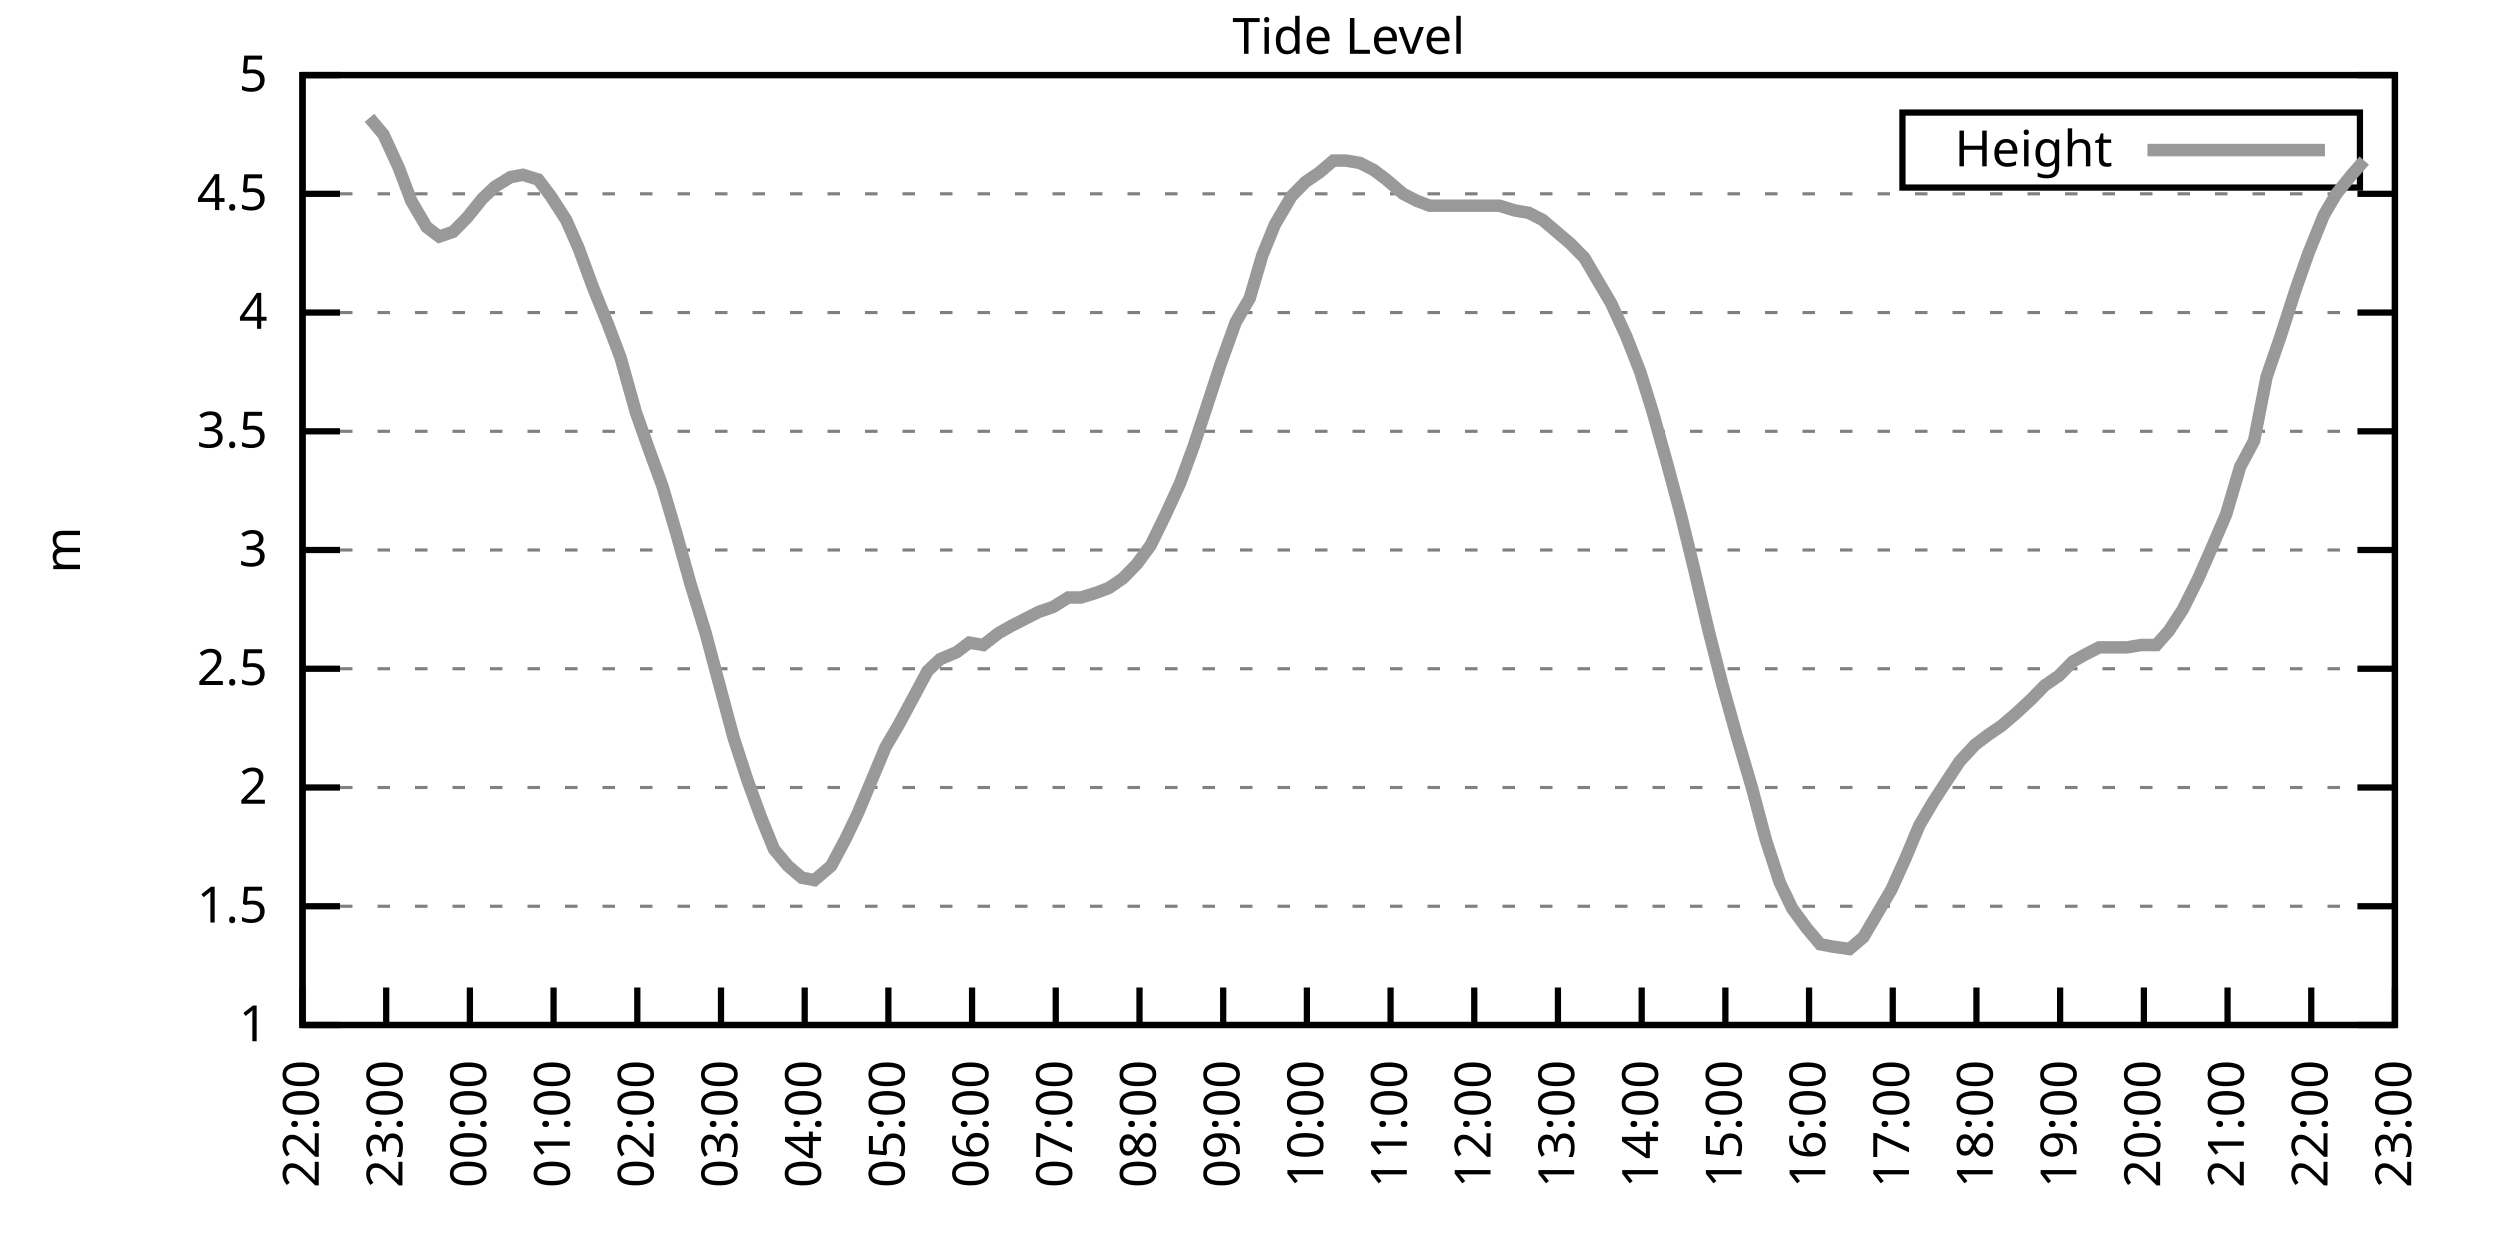
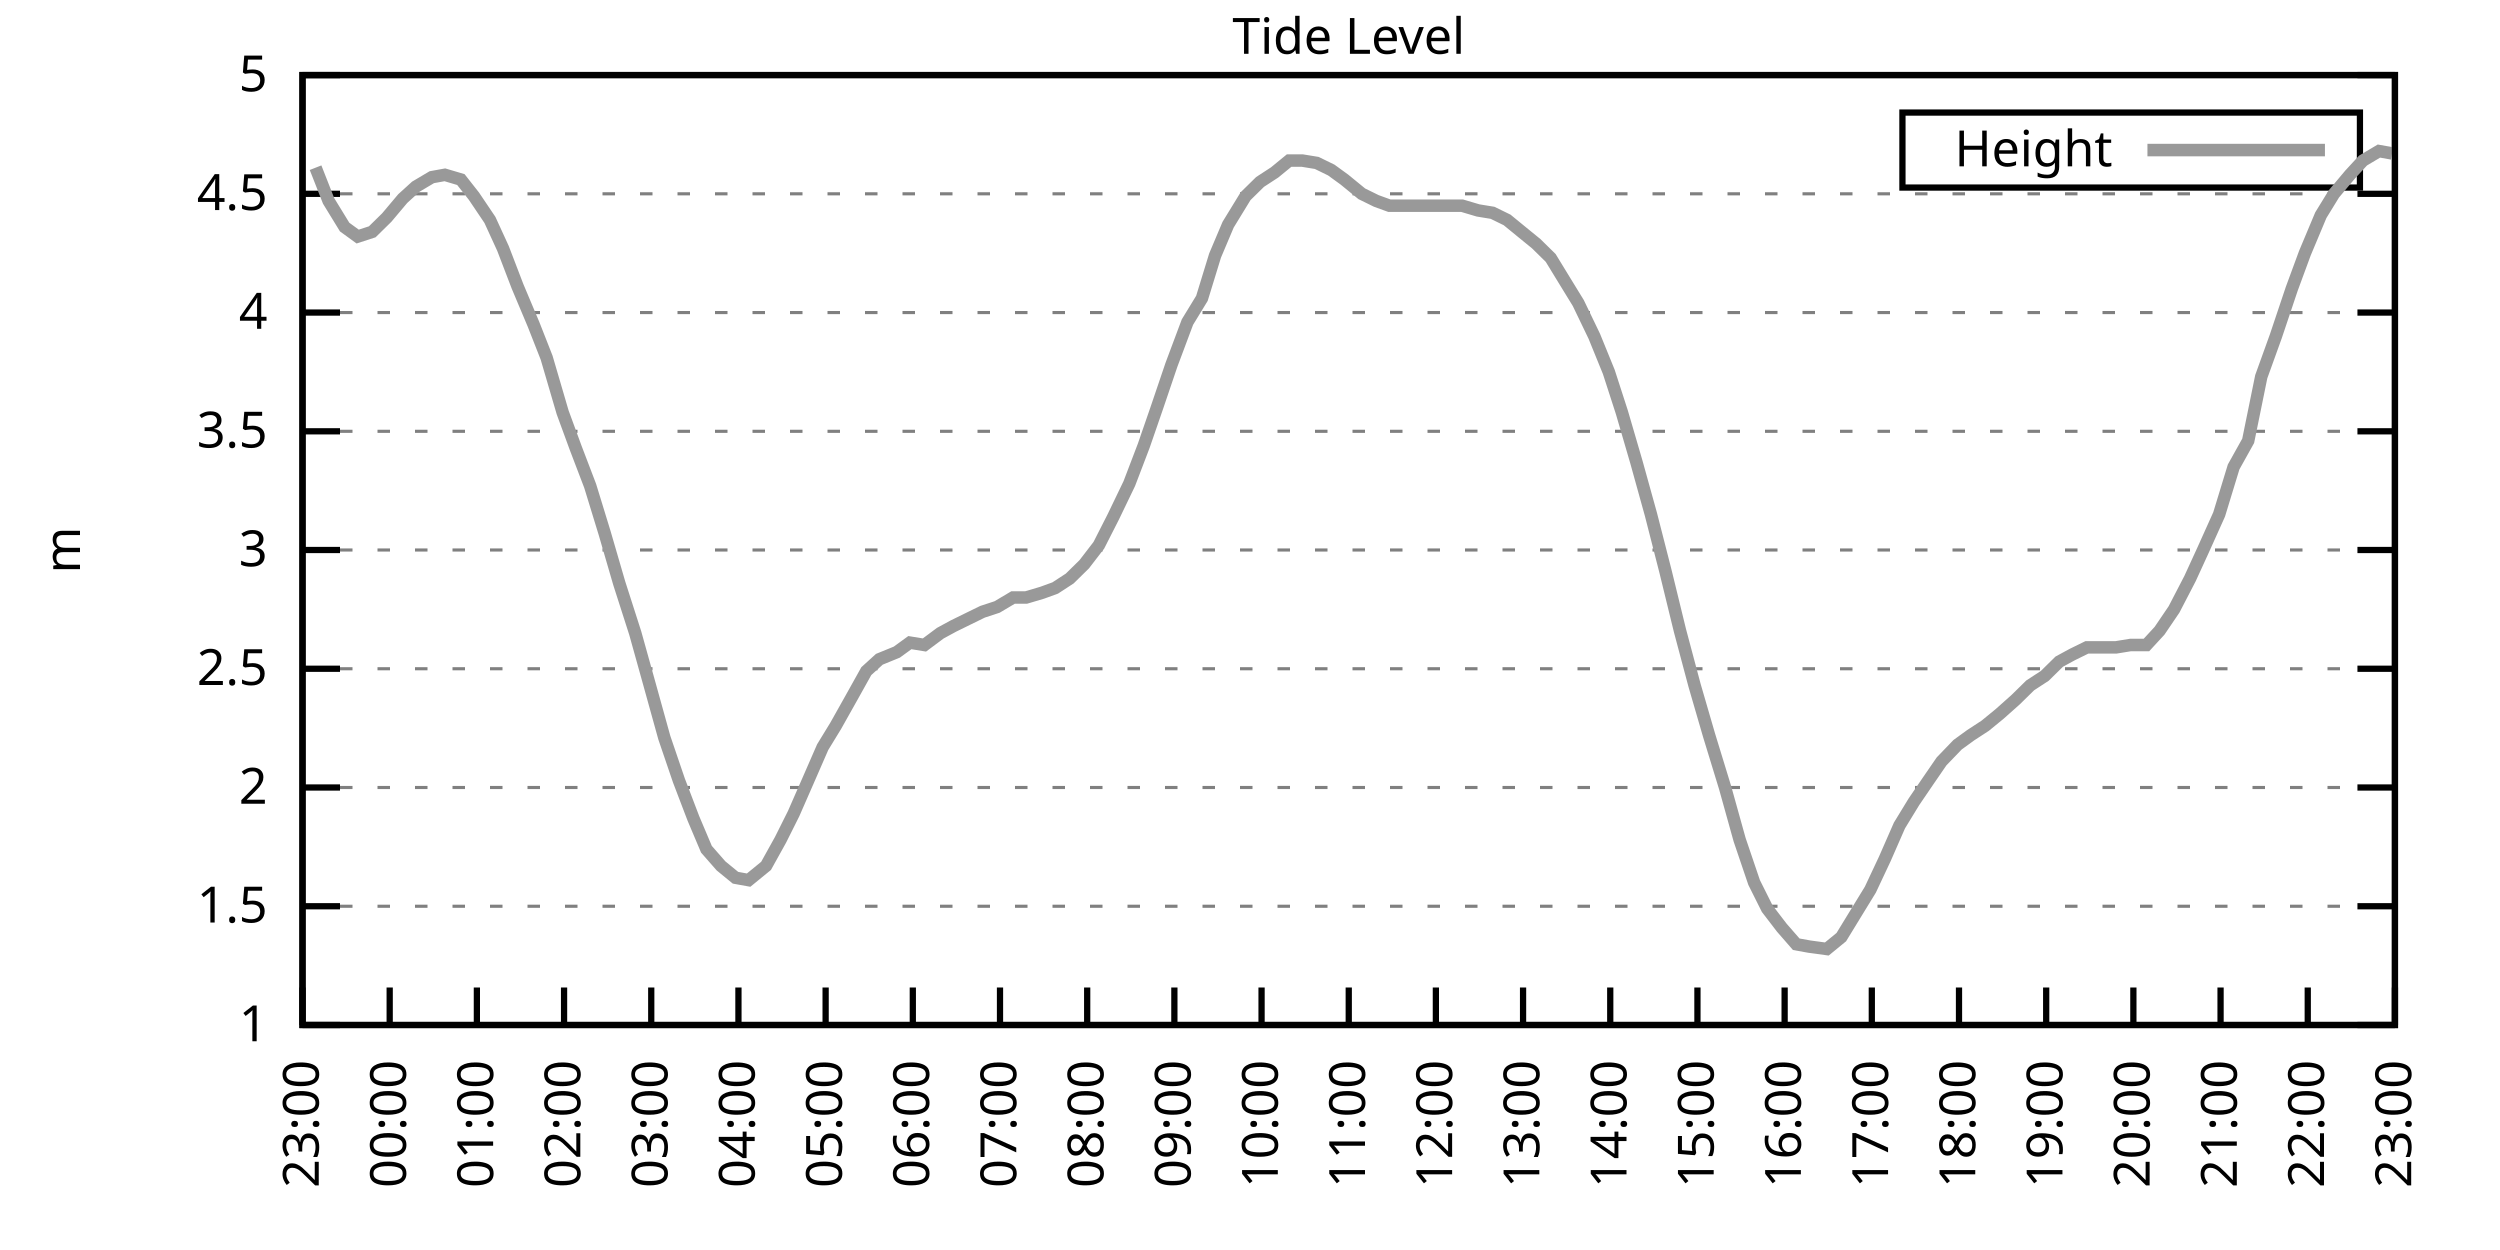
<svg xmlns="http://www.w3.org/2000/svg" xmlns:xlink="http://www.w3.org/1999/xlink" width="400" height="200" viewBox="0 0 400 200">
  <g id="gnuplot_canvas">
    <rect x="0" y="0" width="400" height="200" fill="none" />
    <defs>
      <circle id="gpDot" r="0.5" stroke-width="0.5" stroke="currentColor" />
      <path id="gpPt0" stroke-width="0.333" stroke="currentColor" d="M-1,0 h2 M0,-1 v2" />
      <path id="gpPt1" stroke-width="0.333" stroke="currentColor" d="M-1,-1 L1,1 M1,-1 L-1,1" />
      <path id="gpPt2" stroke-width="0.333" stroke="currentColor" d="M-1,0 L1,0 M0,-1 L0,1 M-1,-1 L1,1 M-1,1 L1,-1" />
      <rect id="gpPt3" stroke-width="0.333" stroke="currentColor" x="-1" y="-1" width="2" height="2" />
      <rect id="gpPt4" stroke-width="0.333" stroke="currentColor" fill="currentColor" x="-1" y="-1" width="2" height="2" />
      <circle id="gpPt5" stroke-width="0.333" stroke="currentColor" cx="0" cy="0" r="1" />
      <use xlink:href="#gpPt5" id="gpPt6" fill="currentColor" stroke="none" />
      <path id="gpPt7" stroke-width="0.333" stroke="currentColor" d="M0,-1.33 L-1.33,0.67 L1.33,0.67 z" />
      <use xlink:href="#gpPt7" id="gpPt8" fill="currentColor" stroke="none" />
      <use xlink:href="#gpPt7" id="gpPt9" stroke="currentColor" transform="rotate(180)" />
      <use xlink:href="#gpPt9" id="gpPt10" fill="currentColor" stroke="none" />
      <use xlink:href="#gpPt3" id="gpPt11" stroke="currentColor" transform="rotate(45)" />
      <use xlink:href="#gpPt11" id="gpPt12" fill="currentColor" stroke="none" />
      <path id="gpPt13" stroke-width="0.333" stroke="currentColor" d="M0,1.330 L1.265,0.411 L0.782,-1.067 L-0.782,-1.076 L-1.265,0.411 z" />
      <use xlink:href="#gpPt13" id="gpPt14" fill="currentColor" stroke="none" />
      <filter id="textbox" filterUnits="objectBoundingBox" x="0" y="0" height="1" width="1">
        <feFlood flood-color="white" flood-opacity="1" result="bgnd" />
        <feComposite in="SourceGraphic" in2="bgnd" operator="atop" />
      </filter>
      <filter id="greybox" filterUnits="objectBoundingBox" x="0" y="0" height="1" width="1">
        <feFlood flood-color="lightgrey" flood-opacity="1" result="grey" />
        <feComposite in="SourceGraphic" in2="grey" operator="atop" />
      </filter>
    </defs>
    <g fill="none" color="white" stroke="currentColor" stroke-width="1.00" stroke-linecap="butt" stroke-linejoin="miter">
</g>
    <g fill="none" color="black" stroke="currentColor" stroke-width="1.00" stroke-linecap="butt" stroke-linejoin="miter">
      <g stroke="none" shape-rendering="crispEdges">
        <polygon fill="rgb(255, 255, 255)" points="48.40,164.00 383.18,164.00 383.18,12.02 48.40,12.02 " />
      </g>
    </g>
    <g fill="none" color="black" stroke="currentColor" stroke-width="1.00" stroke-linecap="butt" stroke-linejoin="miter">
</g>
    <g fill="none" color="black" stroke="black" stroke-width="0.50" stroke-linecap="butt" stroke-linejoin="miter">
</g>
    <g fill="none" color="gray" stroke="currentColor" stroke-width="0.50" stroke-linecap="butt" stroke-linejoin="miter">
      <path stroke="gray" stroke-dasharray="2,4" class="gridline" d="M48.40,164.00 L383.19,164.00  " />
    </g>
    <g fill="none" color="gray" stroke="gray" stroke-width="1.00" stroke-linecap="butt" stroke-linejoin="miter">
</g>
    <g fill="none" color="black" stroke="currentColor" stroke-width="1.00" stroke-linecap="butt" stroke-linejoin="miter">
      <path stroke="black" d="M48.40,164.00 L54.40,164.00 M383.19,164.00 L377.19,164.00  " />
      <g transform="translate(42.80,166.60)" stroke="none" fill="black" font-family="Sans" font-size="8.00" text-anchor="end">
        <text>
          <tspan font-family="Sans"> 1</tspan>
        </text>
      </g>
    </g>
    <g fill="none" color="black" stroke="currentColor" stroke-width="1.00" stroke-linecap="butt" stroke-linejoin="miter">
</g>
    <g fill="none" color="black" stroke="black" stroke-width="0.50" stroke-linecap="butt" stroke-linejoin="miter">
</g>
    <g fill="none" color="gray" stroke="currentColor" stroke-width="0.50" stroke-linecap="butt" stroke-linejoin="miter">
      <path stroke="gray" stroke-dasharray="2,4" class="gridline" d="M48.40,145.00 L383.19,145.00  " />
    </g>
    <g fill="none" color="gray" stroke="gray" stroke-width="1.00" stroke-linecap="butt" stroke-linejoin="miter">
</g>
    <g fill="none" color="black" stroke="currentColor" stroke-width="1.00" stroke-linecap="butt" stroke-linejoin="miter">
      <path stroke="black" d="M48.40,145.00 L54.40,145.00 M383.19,145.00 L377.19,145.00  " />
      <g transform="translate(42.80,147.60)" stroke="none" fill="black" font-family="Sans" font-size="8.00" text-anchor="end">
        <text>
          <tspan font-family="Sans"> 1.5</tspan>
        </text>
      </g>
    </g>
    <g fill="none" color="black" stroke="currentColor" stroke-width="1.00" stroke-linecap="butt" stroke-linejoin="miter">
</g>
    <g fill="none" color="black" stroke="black" stroke-width="0.50" stroke-linecap="butt" stroke-linejoin="miter">
</g>
    <g fill="none" color="gray" stroke="currentColor" stroke-width="0.50" stroke-linecap="butt" stroke-linejoin="miter">
      <path stroke="gray" stroke-dasharray="2,4" class="gridline" d="M48.40,126.00 L383.19,126.00  " />
    </g>
    <g fill="none" color="gray" stroke="gray" stroke-width="1.00" stroke-linecap="butt" stroke-linejoin="miter">
</g>
    <g fill="none" color="black" stroke="currentColor" stroke-width="1.00" stroke-linecap="butt" stroke-linejoin="miter">
      <path stroke="black" d="M48.40,126.00 L54.40,126.00 M383.19,126.00 L377.19,126.00  " />
      <g transform="translate(42.80,128.60)" stroke="none" fill="black" font-family="Sans" font-size="8.00" text-anchor="end">
        <text>
          <tspan font-family="Sans"> 2</tspan>
        </text>
      </g>
    </g>
    <g fill="none" color="black" stroke="currentColor" stroke-width="1.00" stroke-linecap="butt" stroke-linejoin="miter">
</g>
    <g fill="none" color="black" stroke="black" stroke-width="0.50" stroke-linecap="butt" stroke-linejoin="miter">
</g>
    <g fill="none" color="gray" stroke="currentColor" stroke-width="0.50" stroke-linecap="butt" stroke-linejoin="miter">
      <path stroke="gray" stroke-dasharray="2,4" class="gridline" d="M48.40,107.00 L383.19,107.00  " />
    </g>
    <g fill="none" color="gray" stroke="gray" stroke-width="1.00" stroke-linecap="butt" stroke-linejoin="miter">
</g>
    <g fill="none" color="black" stroke="currentColor" stroke-width="1.00" stroke-linecap="butt" stroke-linejoin="miter">
      <path stroke="black" d="M48.40,107.00 L54.40,107.00 M383.19,107.00 L377.19,107.00  " />
      <g transform="translate(42.80,109.60)" stroke="none" fill="black" font-family="Sans" font-size="8.00" text-anchor="end">
        <text>
          <tspan font-family="Sans"> 2.5</tspan>
        </text>
      </g>
    </g>
    <g fill="none" color="black" stroke="currentColor" stroke-width="1.00" stroke-linecap="butt" stroke-linejoin="miter">
</g>
    <g fill="none" color="black" stroke="black" stroke-width="0.50" stroke-linecap="butt" stroke-linejoin="miter">
</g>
    <g fill="none" color="gray" stroke="currentColor" stroke-width="0.50" stroke-linecap="butt" stroke-linejoin="miter">
      <path stroke="gray" stroke-dasharray="2,4" class="gridline" d="M48.40,88.00 L383.19,88.00  " />
    </g>
    <g fill="none" color="gray" stroke="gray" stroke-width="1.00" stroke-linecap="butt" stroke-linejoin="miter">
</g>
    <g fill="none" color="black" stroke="currentColor" stroke-width="1.00" stroke-linecap="butt" stroke-linejoin="miter">
      <path stroke="black" d="M48.40,88.00 L54.40,88.00 M383.19,88.00 L377.19,88.00  " />
      <g transform="translate(42.80,90.60)" stroke="none" fill="black" font-family="Sans" font-size="8.00" text-anchor="end">
        <text>
          <tspan font-family="Sans"> 3</tspan>
        </text>
      </g>
    </g>
    <g fill="none" color="black" stroke="currentColor" stroke-width="1.00" stroke-linecap="butt" stroke-linejoin="miter">
</g>
    <g fill="none" color="black" stroke="black" stroke-width="0.50" stroke-linecap="butt" stroke-linejoin="miter">
</g>
    <g fill="none" color="gray" stroke="currentColor" stroke-width="0.50" stroke-linecap="butt" stroke-linejoin="miter">
      <path stroke="gray" stroke-dasharray="2,4" class="gridline" d="M48.40,69.01 L383.19,69.01  " />
    </g>
    <g fill="none" color="gray" stroke="gray" stroke-width="1.00" stroke-linecap="butt" stroke-linejoin="miter">
</g>
    <g fill="none" color="black" stroke="currentColor" stroke-width="1.00" stroke-linecap="butt" stroke-linejoin="miter">
      <path stroke="black" d="M48.40,69.01 L54.40,69.01 M383.19,69.01 L377.19,69.01  " />
      <g transform="translate(42.80,71.61)" stroke="none" fill="black" font-family="Sans" font-size="8.00" text-anchor="end">
        <text>
          <tspan font-family="Sans"> 3.5</tspan>
        </text>
      </g>
    </g>
    <g fill="none" color="black" stroke="currentColor" stroke-width="1.00" stroke-linecap="butt" stroke-linejoin="miter">
</g>
    <g fill="none" color="black" stroke="black" stroke-width="0.50" stroke-linecap="butt" stroke-linejoin="miter">
</g>
    <g fill="none" color="gray" stroke="currentColor" stroke-width="0.50" stroke-linecap="butt" stroke-linejoin="miter">
      <path stroke="gray" stroke-dasharray="2,4" class="gridline" d="M48.40,50.01 L383.19,50.01  " />
    </g>
    <g fill="none" color="gray" stroke="gray" stroke-width="1.00" stroke-linecap="butt" stroke-linejoin="miter">
</g>
    <g fill="none" color="black" stroke="currentColor" stroke-width="1.00" stroke-linecap="butt" stroke-linejoin="miter">
      <path stroke="black" d="M48.40,50.01 L54.40,50.01 M383.19,50.01 L377.19,50.01  " />
      <g transform="translate(42.80,52.61)" stroke="none" fill="black" font-family="Sans" font-size="8.00" text-anchor="end">
        <text>
          <tspan font-family="Sans"> 4</tspan>
        </text>
      </g>
    </g>
    <g fill="none" color="black" stroke="currentColor" stroke-width="1.00" stroke-linecap="butt" stroke-linejoin="miter">
</g>
    <g fill="none" color="black" stroke="black" stroke-width="0.50" stroke-linecap="butt" stroke-linejoin="miter">
</g>
    <g fill="none" color="gray" stroke="currentColor" stroke-width="0.50" stroke-linecap="butt" stroke-linejoin="miter">
      <path stroke="gray" stroke-dasharray="2,4" class="gridline" d="M48.40,31.01 L383.19,31.01  " />
    </g>
    <g fill="none" color="gray" stroke="gray" stroke-width="1.00" stroke-linecap="butt" stroke-linejoin="miter">
</g>
    <g fill="none" color="black" stroke="currentColor" stroke-width="1.00" stroke-linecap="butt" stroke-linejoin="miter">
      <path stroke="black" d="M48.40,31.01 L54.40,31.01 M383.19,31.01 L377.19,31.01  " />
      <g transform="translate(42.80,33.61)" stroke="none" fill="black" font-family="Sans" font-size="8.00" text-anchor="end">
        <text>
          <tspan font-family="Sans"> 4.5</tspan>
        </text>
      </g>
    </g>
    <g fill="none" color="black" stroke="currentColor" stroke-width="1.00" stroke-linecap="butt" stroke-linejoin="miter">
</g>
    <g fill="none" color="black" stroke="black" stroke-width="0.50" stroke-linecap="butt" stroke-linejoin="miter">
</g>
    <g fill="none" color="gray" stroke="currentColor" stroke-width="0.50" stroke-linecap="butt" stroke-linejoin="miter">
      <path stroke="gray" stroke-dasharray="2,4" class="gridline" d="M48.40,12.01 L383.19,12.01  " />
    </g>
    <g fill="none" color="gray" stroke="gray" stroke-width="1.00" stroke-linecap="butt" stroke-linejoin="miter">
</g>
    <g fill="none" color="black" stroke="currentColor" stroke-width="1.00" stroke-linecap="butt" stroke-linejoin="miter">
      <path stroke="black" d="M48.40,12.01 L54.40,12.01 M383.19,12.01 L377.19,12.01  " />
      <g transform="translate(42.80,14.61)" stroke="none" fill="black" font-family="Sans" font-size="8.00" text-anchor="end">
        <text>
          <tspan font-family="Sans"> 5</tspan>
        </text>
      </g>
    </g>
    <g fill="none" color="black" stroke="currentColor" stroke-width="1.00" stroke-linecap="butt" stroke-linejoin="miter">
      <path stroke="black" d="M48.40,164.00 L48.40,158.00  " />
      <g transform="translate(51.00,169.60) rotate(270.00)" stroke="none" fill="black" font-family="Sans" font-size="8.00" text-anchor="end">
        <text>
-           <tspan font-family="Sans">22:00</tspan>
-         </text>
-       </g>
-     </g>
-     <g fill="none" color="black" stroke="currentColor" stroke-width="1.00" stroke-linecap="butt" stroke-linejoin="miter">
-       <path stroke="black" d="M61.79,164.00 L61.79,158.00  " />
-       <g transform="translate(64.39,169.60) rotate(270.00)" stroke="none" fill="black" font-family="Sans" font-size="8.00" text-anchor="end">
-         <text>
          <tspan font-family="Sans">23:00</tspan>
        </text>
      </g>
    </g>
    <g fill="none" color="black" stroke="currentColor" stroke-width="1.00" stroke-linecap="butt" stroke-linejoin="miter">
-       <path stroke="black" d="M75.18,164.00 L75.18,158.00  " />
-       <g transform="translate(77.78,169.60) rotate(270.00)" stroke="none" fill="black" font-family="Sans" font-size="8.00" text-anchor="end">
+       <path stroke="black" d="M62.35,164.00 L62.35,158.00  " />
+       <g transform="translate(64.95,169.60) rotate(270.00)" stroke="none" fill="black" font-family="Sans" font-size="8.00" text-anchor="end">
        <text>
          <tspan font-family="Sans">00:00</tspan>
        </text>
      </g>
    </g>
    <g fill="none" color="black" stroke="currentColor" stroke-width="1.00" stroke-linecap="butt" stroke-linejoin="miter">
-       <path stroke="black" d="M88.57,164.00 L88.57,158.00  " />
-       <g transform="translate(91.17,169.60) rotate(270.00)" stroke="none" fill="black" font-family="Sans" font-size="8.00" text-anchor="end">
+       <path stroke="black" d="M76.30,164.00 L76.30,158.00  " />
+       <g transform="translate(78.90,169.60) rotate(270.00)" stroke="none" fill="black" font-family="Sans" font-size="8.00" text-anchor="end">
        <text>
          <tspan font-family="Sans">01:00</tspan>
        </text>
      </g>
    </g>
    <g fill="none" color="black" stroke="currentColor" stroke-width="1.00" stroke-linecap="butt" stroke-linejoin="miter">
-       <path stroke="black" d="M101.97,164.00 L101.97,158.00  " />
-       <g transform="translate(104.57,169.60) rotate(270.00)" stroke="none" fill="black" font-family="Sans" font-size="8.00" text-anchor="end">
+       <path stroke="black" d="M90.25,164.00 L90.25,158.00  " />
+       <g transform="translate(92.85,169.60) rotate(270.00)" stroke="none" fill="black" font-family="Sans" font-size="8.00" text-anchor="end">
        <text>
          <tspan font-family="Sans">02:00</tspan>
        </text>
      </g>
    </g>
    <g fill="none" color="black" stroke="currentColor" stroke-width="1.00" stroke-linecap="butt" stroke-linejoin="miter">
-       <path stroke="black" d="M115.36,164.00 L115.36,158.00  " />
-       <g transform="translate(117.96,169.60) rotate(270.00)" stroke="none" fill="black" font-family="Sans" font-size="8.00" text-anchor="end">
+       <path stroke="black" d="M104.20,164.00 L104.20,158.00  " />
+       <g transform="translate(106.80,169.60) rotate(270.00)" stroke="none" fill="black" font-family="Sans" font-size="8.00" text-anchor="end">
        <text>
          <tspan font-family="Sans">03:00</tspan>
        </text>
      </g>
    </g>
    <g fill="none" color="black" stroke="currentColor" stroke-width="1.00" stroke-linecap="butt" stroke-linejoin="miter">
-       <path stroke="black" d="M128.75,164.00 L128.75,158.00  " />
-       <g transform="translate(131.35,169.60) rotate(270.00)" stroke="none" fill="black" font-family="Sans" font-size="8.00" text-anchor="end">
+       <path stroke="black" d="M118.15,164.00 L118.15,158.00  " />
+       <g transform="translate(120.75,169.60) rotate(270.00)" stroke="none" fill="black" font-family="Sans" font-size="8.00" text-anchor="end">
        <text>
          <tspan font-family="Sans">04:00</tspan>
        </text>
      </g>
    </g>
    <g fill="none" color="black" stroke="currentColor" stroke-width="1.00" stroke-linecap="butt" stroke-linejoin="miter">
-       <path stroke="black" d="M142.14,164.00 L142.14,158.00  " />
-       <g transform="translate(144.74,169.60) rotate(270.00)" stroke="none" fill="black" font-family="Sans" font-size="8.00" text-anchor="end">
+       <path stroke="black" d="M132.10,164.00 L132.10,158.00  " />
+       <g transform="translate(134.70,169.60) rotate(270.00)" stroke="none" fill="black" font-family="Sans" font-size="8.00" text-anchor="end">
        <text>
          <tspan font-family="Sans">05:00</tspan>
        </text>
      </g>
    </g>
    <g fill="none" color="black" stroke="currentColor" stroke-width="1.00" stroke-linecap="butt" stroke-linejoin="miter">
-       <path stroke="black" d="M155.53,164.00 L155.53,158.00  " />
-       <g transform="translate(158.13,169.60) rotate(270.00)" stroke="none" fill="black" font-family="Sans" font-size="8.00" text-anchor="end">
+       <path stroke="black" d="M146.05,164.00 L146.05,158.00  " />
+       <g transform="translate(148.65,169.60) rotate(270.00)" stroke="none" fill="black" font-family="Sans" font-size="8.00" text-anchor="end">
        <text>
          <tspan font-family="Sans">06:00</tspan>
        </text>
      </g>
    </g>
    <g fill="none" color="black" stroke="currentColor" stroke-width="1.00" stroke-linecap="butt" stroke-linejoin="miter">
-       <path stroke="black" d="M168.92,164.00 L168.92,158.00  " />
-       <g transform="translate(171.52,169.60) rotate(270.00)" stroke="none" fill="black" font-family="Sans" font-size="8.00" text-anchor="end">
+       <path stroke="black" d="M160.00,164.00 L160.00,158.00  " />
+       <g transform="translate(162.60,169.60) rotate(270.00)" stroke="none" fill="black" font-family="Sans" font-size="8.00" text-anchor="end">
        <text>
          <tspan font-family="Sans">07:00</tspan>
        </text>
      </g>
    </g>
    <g fill="none" color="black" stroke="currentColor" stroke-width="1.00" stroke-linecap="butt" stroke-linejoin="miter">
-       <path stroke="black" d="M182.32,164.00 L182.32,158.00  " />
-       <g transform="translate(184.92,169.60) rotate(270.00)" stroke="none" fill="black" font-family="Sans" font-size="8.00" text-anchor="end">
+       <path stroke="black" d="M173.95,164.00 L173.95,158.00  " />
+       <g transform="translate(176.55,169.60) rotate(270.00)" stroke="none" fill="black" font-family="Sans" font-size="8.00" text-anchor="end">
        <text>
          <tspan font-family="Sans">08:00</tspan>
        </text>
      </g>
    </g>
    <g fill="none" color="black" stroke="currentColor" stroke-width="1.00" stroke-linecap="butt" stroke-linejoin="miter">
-       <path stroke="black" d="M195.71,164.00 L195.71,158.00  " />
-       <g transform="translate(198.31,169.60) rotate(270.00)" stroke="none" fill="black" font-family="Sans" font-size="8.00" text-anchor="end">
+       <path stroke="black" d="M187.90,164.00 L187.90,158.00  " />
+       <g transform="translate(190.50,169.60) rotate(270.00)" stroke="none" fill="black" font-family="Sans" font-size="8.00" text-anchor="end">
        <text>
          <tspan font-family="Sans">09:00</tspan>
        </text>
      </g>
    </g>
    <g fill="none" color="black" stroke="currentColor" stroke-width="1.00" stroke-linecap="butt" stroke-linejoin="miter">
-       <path stroke="black" d="M209.10,164.00 L209.10,158.00  " />
-       <g transform="translate(211.70,169.60) rotate(270.00)" stroke="none" fill="black" font-family="Sans" font-size="8.00" text-anchor="end">
+       <path stroke="black" d="M201.85,164.00 L201.85,158.00  " />
+       <g transform="translate(204.45,169.60) rotate(270.00)" stroke="none" fill="black" font-family="Sans" font-size="8.00" text-anchor="end">
        <text>
          <tspan font-family="Sans">10:00</tspan>
        </text>
      </g>
    </g>
    <g fill="none" color="black" stroke="currentColor" stroke-width="1.00" stroke-linecap="butt" stroke-linejoin="miter">
-       <path stroke="black" d="M222.49,164.00 L222.49,158.00  " />
-       <g transform="translate(225.09,169.60) rotate(270.00)" stroke="none" fill="black" font-family="Sans" font-size="8.00" text-anchor="end">
+       <path stroke="black" d="M215.80,164.00 L215.80,158.00  " />
+       <g transform="translate(218.40,169.60) rotate(270.00)" stroke="none" fill="black" font-family="Sans" font-size="8.00" text-anchor="end">
        <text>
          <tspan font-family="Sans">11:00</tspan>
        </text>
      </g>
    </g>
    <g fill="none" color="black" stroke="currentColor" stroke-width="1.00" stroke-linecap="butt" stroke-linejoin="miter">
-       <path stroke="black" d="M235.88,164.00 L235.88,158.00  " />
-       <g transform="translate(238.48,169.60) rotate(270.00)" stroke="none" fill="black" font-family="Sans" font-size="8.00" text-anchor="end">
+       <path stroke="black" d="M229.74,164.00 L229.74,158.00  " />
+       <g transform="translate(232.34,169.60) rotate(270.00)" stroke="none" fill="black" font-family="Sans" font-size="8.00" text-anchor="end">
        <text>
          <tspan font-family="Sans">12:00</tspan>
        </text>
      </g>
    </g>
    <g fill="none" color="black" stroke="currentColor" stroke-width="1.00" stroke-linecap="butt" stroke-linejoin="miter">
-       <path stroke="black" d="M249.27,164.00 L249.27,158.00  " />
-       <g transform="translate(251.87,169.60) rotate(270.00)" stroke="none" fill="black" font-family="Sans" font-size="8.00" text-anchor="end">
+       <path stroke="black" d="M243.69,164.00 L243.69,158.00  " />
+       <g transform="translate(246.29,169.60) rotate(270.00)" stroke="none" fill="black" font-family="Sans" font-size="8.00" text-anchor="end">
        <text>
          <tspan font-family="Sans">13:00</tspan>
        </text>
      </g>
    </g>
    <g fill="none" color="black" stroke="currentColor" stroke-width="1.00" stroke-linecap="butt" stroke-linejoin="miter">
-       <path stroke="black" d="M262.67,164.00 L262.67,158.00  " />
-       <g transform="translate(265.27,169.60) rotate(270.00)" stroke="none" fill="black" font-family="Sans" font-size="8.00" text-anchor="end">
+       <path stroke="black" d="M257.64,164.00 L257.64,158.00  " />
+       <g transform="translate(260.24,169.60) rotate(270.00)" stroke="none" fill="black" font-family="Sans" font-size="8.00" text-anchor="end">
        <text>
          <tspan font-family="Sans">14:00</tspan>
        </text>
      </g>
    </g>
    <g fill="none" color="black" stroke="currentColor" stroke-width="1.00" stroke-linecap="butt" stroke-linejoin="miter">
-       <path stroke="black" d="M276.06,164.00 L276.06,158.00  " />
-       <g transform="translate(278.66,169.60) rotate(270.00)" stroke="none" fill="black" font-family="Sans" font-size="8.00" text-anchor="end">
+       <path stroke="black" d="M271.59,164.00 L271.59,158.00  " />
+       <g transform="translate(274.19,169.60) rotate(270.00)" stroke="none" fill="black" font-family="Sans" font-size="8.00" text-anchor="end">
        <text>
          <tspan font-family="Sans">15:00</tspan>
        </text>
      </g>
    </g>
    <g fill="none" color="black" stroke="currentColor" stroke-width="1.00" stroke-linecap="butt" stroke-linejoin="miter">
-       <path stroke="black" d="M289.45,164.00 L289.45,158.00  " />
-       <g transform="translate(292.05,169.60) rotate(270.00)" stroke="none" fill="black" font-family="Sans" font-size="8.00" text-anchor="end">
+       <path stroke="black" d="M285.54,164.00 L285.54,158.00  " />
+       <g transform="translate(288.14,169.60) rotate(270.00)" stroke="none" fill="black" font-family="Sans" font-size="8.00" text-anchor="end">
        <text>
          <tspan font-family="Sans">16:00</tspan>
        </text>
      </g>
    </g>
    <g fill="none" color="black" stroke="currentColor" stroke-width="1.00" stroke-linecap="butt" stroke-linejoin="miter">
-       <path stroke="black" d="M302.84,164.00 L302.84,158.00  " />
-       <g transform="translate(305.44,169.60) rotate(270.00)" stroke="none" fill="black" font-family="Sans" font-size="8.00" text-anchor="end">
+       <path stroke="black" d="M299.49,164.00 L299.49,158.00  " />
+       <g transform="translate(302.09,169.60) rotate(270.00)" stroke="none" fill="black" font-family="Sans" font-size="8.00" text-anchor="end">
        <text>
          <tspan font-family="Sans">17:00</tspan>
        </text>
      </g>
    </g>
    <g fill="none" color="black" stroke="currentColor" stroke-width="1.00" stroke-linecap="butt" stroke-linejoin="miter">
-       <path stroke="black" d="M316.23,164.00 L316.23,158.00  " />
-       <g transform="translate(318.83,169.60) rotate(270.00)" stroke="none" fill="black" font-family="Sans" font-size="8.00" text-anchor="end">
+       <path stroke="black" d="M313.44,164.00 L313.44,158.00  " />
+       <g transform="translate(316.04,169.60) rotate(270.00)" stroke="none" fill="black" font-family="Sans" font-size="8.00" text-anchor="end">
        <text>
          <tspan font-family="Sans">18:00</tspan>
        </text>
      </g>
    </g>
    <g fill="none" color="black" stroke="currentColor" stroke-width="1.00" stroke-linecap="butt" stroke-linejoin="miter">
-       <path stroke="black" d="M329.62,164.00 L329.62,158.00  " />
-       <g transform="translate(332.22,169.60) rotate(270.00)" stroke="none" fill="black" font-family="Sans" font-size="8.00" text-anchor="end">
+       <path stroke="black" d="M327.39,164.00 L327.39,158.00  " />
+       <g transform="translate(329.99,169.60) rotate(270.00)" stroke="none" fill="black" font-family="Sans" font-size="8.00" text-anchor="end">
        <text>
          <tspan font-family="Sans">19:00</tspan>
        </text>
      </g>
    </g>
    <g fill="none" color="black" stroke="currentColor" stroke-width="1.00" stroke-linecap="butt" stroke-linejoin="miter">
-       <path stroke="black" d="M343.02,164.00 L343.02,158.00  " />
-       <g transform="translate(345.62,169.60) rotate(270.00)" stroke="none" fill="black" font-family="Sans" font-size="8.00" text-anchor="end">
+       <path stroke="black" d="M341.34,164.00 L341.34,158.00  " />
+       <g transform="translate(343.94,169.60) rotate(270.00)" stroke="none" fill="black" font-family="Sans" font-size="8.00" text-anchor="end">
        <text>
          <tspan font-family="Sans">20:00</tspan>
        </text>
      </g>
    </g>
    <g fill="none" color="black" stroke="currentColor" stroke-width="1.00" stroke-linecap="butt" stroke-linejoin="miter">
-       <path stroke="black" d="M356.41,164.00 L356.41,158.00  " />
-       <g transform="translate(359.01,169.60) rotate(270.00)" stroke="none" fill="black" font-family="Sans" font-size="8.00" text-anchor="end">
+       <path stroke="black" d="M355.29,164.00 L355.29,158.00  " />
+       <g transform="translate(357.89,169.60) rotate(270.00)" stroke="none" fill="black" font-family="Sans" font-size="8.00" text-anchor="end">
        <text>
          <tspan font-family="Sans">21:00</tspan>
        </text>
      </g>
    </g>
    <g fill="none" color="black" stroke="currentColor" stroke-width="1.00" stroke-linecap="butt" stroke-linejoin="miter">
-       <path stroke="black" d="M369.80,164.00 L369.80,158.00  " />
-       <g transform="translate(372.40,169.60) rotate(270.00)" stroke="none" fill="black" font-family="Sans" font-size="8.00" text-anchor="end">
+       <path stroke="black" d="M369.24,164.00 L369.24,158.00  " />
+       <g transform="translate(371.84,169.60) rotate(270.00)" stroke="none" fill="black" font-family="Sans" font-size="8.00" text-anchor="end">
        <text>
          <tspan font-family="Sans">22:00</tspan>
        </text>
      </g>
    </g>
    <g fill="none" color="black" stroke="currentColor" stroke-width="1.00" stroke-linecap="butt" stroke-linejoin="miter">
      <path stroke="black" d="M383.19,164.00 L383.19,158.00  " />
      <g transform="translate(385.79,169.60) rotate(270.00)" stroke="none" fill="black" font-family="Sans" font-size="8.00" text-anchor="end">
        <text>
          <tspan font-family="Sans">23:00</tspan>
        </text>
      </g>
    </g>
    <g fill="none" color="black" stroke="currentColor" stroke-width="1.00" stroke-linecap="butt" stroke-linejoin="miter">
</g>
    <g fill="none" color="black" stroke="currentColor" stroke-width="1.00" stroke-linecap="butt" stroke-linejoin="miter">
      <path stroke="black" d="M48.40,12.01 L48.40,164.00 L383.19,164.00 L383.19,12.01 L48.40,12.01 Z  " />
    </g>
    <g fill="none" color="black" stroke="currentColor" stroke-width="1.00" stroke-linecap="butt" stroke-linejoin="miter">
</g>
    <g fill="none" color="black" stroke="currentColor" stroke-width="1.00" stroke-linecap="butt" stroke-linejoin="miter">
      <path stroke="black" d="M304.39,30.01 L304.39,18.01 L377.59,18.01 L377.59,30.01 L304.39,30.01 Z  " />
    </g>
    <g id="Tide_level_plot_1">
      <g fill="none" color="white" stroke="black" stroke-width="2.00" stroke-linecap="butt" stroke-linejoin="miter">
</g>
      <g fill="none" color="black" stroke="currentColor" stroke-width="2.00" stroke-linecap="butt" stroke-linejoin="miter">
        <g transform="translate(337.99,26.61)" stroke="none" fill="black" font-family="Sans" font-size="8.00" text-anchor="end">
          <text>
            <tspan font-family="Sans">Height</tspan>
          </text>
        </g>
      </g>
      <g fill="none" color="black" stroke="currentColor" stroke-width="2.00" stroke-linecap="butt" stroke-linejoin="miter">
-         <path stroke="rgb(153, 153, 153)" d="M343.59,24.01 L371.99,24.01 M59.11,18.85 L61.35,21.51 L63.80,26.83 L65.81,32.15 L68.26,36.33 L70.27,37.85   L72.50,37.09 L74.74,34.81 L77.19,31.77 L79.20,29.87 L81.66,28.35 L83.66,27.97 L86.12,28.73 L88.13,31.39   L90.58,35.19 L92.59,39.75 L94.82,45.83 L97.28,51.91 L99.29,57.23 L101.74,65.97 L103.75,71.67 L105.98,77.75   L108.22,85.35 L110.45,93.32 L112.90,101.30 L115.13,109.66 L117.37,118.02 L119.60,124.86 L121.83,130.94 L123.84,135.88   L126.07,138.54 L128.30,140.44 L130.31,140.82 L132.99,138.54 L135.22,134.36 L137.23,130.18 L139.46,124.86 L141.69,119.54   L143.70,116.12 L146.16,111.56 L148.39,107.38 L150.40,105.48 L153.08,104.34 L155.09,102.82 L157.32,103.20 L159.77,101.30   L161.78,100.16 L164.01,99.02 L166.25,97.88 L168.48,97.12 L170.93,95.60 L172.94,95.60 L175.40,94.84 L177.41,94.08   L179.64,92.56 L181.87,90.28 L184.10,87.25 L186.33,82.69 L188.79,77.37 L191.02,71.29 L193.03,65.21 L195.26,58.37   L197.72,51.53 L199.95,47.73 L201.96,40.89 L203.97,35.95 L206.64,31.39 L208.88,29.11 L211.11,27.59 L213.34,25.69   L215.35,25.69 L217.58,26.07 L219.81,27.21 L221.82,28.73 L224.50,31.01 L226.73,32.15 L228.74,32.91 L230.97,32.91   L233.20,32.91 L235.21,32.91 L237.89,32.91 L239.90,32.91 L242.36,33.67 L244.59,34.05 L246.82,35.19 L249.05,37.09   L251.28,38.99 L253.51,41.27 L255.52,44.69 L257.76,48.49 L260.21,53.81 L262.44,59.51 L264.45,65.97 L266.68,73.95   L268.92,82.31 L271.15,91.42 L273.38,100.92 L275.61,109.66 L277.84,117.64 L280.30,126.00 L282.53,134.36 L284.76,141.20   L286.77,145.38 L289.00,148.42 L291.23,151.08 L293.24,151.46 L295.92,151.84 L298.15,149.94 L300.16,146.52 L302.62,142.34   L304.85,137.40 L307.08,132.08 L309.31,128.28 L311.54,124.86 L313.55,121.82 L316.01,119.16 L318.02,117.64 L320.25,116.12   L322.48,114.22 L324.94,111.94 L327.17,109.66 L329.40,108.14 L331.63,105.86 L333.64,104.72 L335.87,103.58 L338.10,103.58   L340.34,103.58 L342.57,103.20 L345.02,103.20 L347.03,100.92 L349.26,97.50 L351.72,92.56 L353.73,88.00 L356.18,82.31   L358.42,74.71 L360.65,70.53 L362.66,60.27 L364.89,53.81 L367.34,46.21 L369.35,40.51 L371.81,34.43 L373.82,31.01   L376.27,27.97 L378.28,25.69  " />
+         <path stroke="rgb(153, 153, 153)" d="M343.59,24.01 L371.99,24.01 M50.49,26.83 L52.58,32.15 L55.14,36.33 L57.23,37.85 L59.56,37.09 L61.88,34.81   L64.44,31.77 L66.53,29.87 L69.09,28.35 L71.18,27.97 L73.74,28.73 L75.83,31.39 L78.39,35.19 L80.48,39.75   L82.81,45.83 L85.37,51.91 L87.46,57.23 L90.02,65.97 L92.11,71.67 L94.43,77.75 L96.76,85.35 L99.08,93.32   L101.64,101.30 L103.97,109.66 L106.29,118.02 L108.62,124.86 L110.94,130.94 L113.03,135.88 L115.36,138.54 L117.68,140.44   L119.78,140.82 L122.57,138.54 L124.89,134.36 L126.98,130.18 L129.31,124.86 L131.63,119.54 L133.72,116.12 L136.28,111.56   L138.61,107.38 L140.70,105.48 L143.49,104.34 L145.58,102.82 L147.91,103.20 L150.46,101.30 L152.56,100.16 L154.88,99.02   L157.21,97.88 L159.53,97.12 L162.09,95.60 L164.18,95.60 L166.74,94.84 L168.83,94.08 L171.16,92.56 L173.48,90.28   L175.81,87.25 L178.13,82.69 L180.69,77.37 L183.01,71.29 L185.11,65.21 L187.43,58.37 L189.99,51.53 L192.31,47.73   L194.41,40.89 L196.50,35.95 L199.29,31.39 L201.61,29.11 L203.94,27.59 L206.26,25.69 L208.36,25.69 L210.68,26.07   L213.01,27.21 L215.10,28.73 L217.89,31.01 L220.21,32.15 L222.30,32.91 L224.63,32.91 L226.95,32.91 L229.05,32.91   L231.84,32.91 L233.93,32.91 L236.49,33.67 L238.81,34.05 L241.14,35.19 L243.46,37.09 L245.79,38.99 L248.11,41.27   L250.20,44.69 L252.53,48.49 L255.09,53.81 L257.41,59.51 L259.50,65.97 L261.83,73.95 L264.15,82.31 L266.48,91.42   L268.80,100.92 L271.13,109.66 L273.45,117.64 L276.01,126.00 L278.34,134.36 L280.66,141.20 L282.75,145.38 L285.08,148.42   L287.40,151.08 L289.50,151.46 L292.29,151.84 L294.61,149.94 L296.70,146.52 L299.26,142.34 L301.58,137.40 L303.91,132.08   L306.23,128.28 L308.56,124.86 L310.65,121.82 L313.21,119.16 L315.30,117.64 L317.63,116.12 L319.95,114.22 L322.51,111.94   L324.83,109.66 L327.16,108.14 L329.48,105.86 L331.58,104.72 L333.90,103.58 L336.23,103.58 L338.55,103.58 L340.88,103.20   L343.43,103.20 L345.53,100.92 L347.85,97.50 L350.41,92.56 L352.50,88.00 L355.06,82.31 L357.38,74.71 L359.71,70.53   L361.80,60.27 L364.13,53.81 L366.68,46.21 L368.78,40.51 L371.33,34.43 L373.43,31.01 L375.98,27.97 L378.08,25.69   L380.63,24.17 L382.73,24.55  " />
      </g>
    </g>
    <g fill="none" color="black" stroke="currentColor" stroke-width="2.00" stroke-linecap="butt" stroke-linejoin="miter">
</g>
    <g fill="none" color="black" stroke="black" stroke-width="1.00" stroke-linecap="butt" stroke-linejoin="miter">
</g>
    <g fill="none" color="black" stroke="currentColor" stroke-width="1.00" stroke-linecap="butt" stroke-linejoin="miter">
      <path stroke="black" d="M48.40,12.01 L48.40,164.00 L383.19,164.00 L383.19,12.01 L48.40,12.01 Z  " />
      <g transform="translate(12.80,88.01) rotate(270.00)" stroke="none" fill="black" font-family="Sans" font-size="8.00" text-anchor="middle">
        <text>
          <tspan font-family="Sans">m</tspan>
        </text>
      </g>
    </g>
    <g fill="none" color="black" stroke="currentColor" stroke-width="1.00" stroke-linecap="butt" stroke-linejoin="miter">
</g>
    <g fill="none" color="black" stroke="currentColor" stroke-width="1.00" stroke-linecap="butt" stroke-linejoin="miter">
      <g transform="translate(215.79,8.61)" stroke="none" fill="black" font-family="Sans" font-size="8.00" text-anchor="middle">
        <text>
          <tspan font-family="Sans">Tide Level</tspan>
        </text>
      </g>
    </g>
    <g fill="none" color="black" stroke="currentColor" stroke-width="1.00" stroke-linecap="butt" stroke-linejoin="miter">
</g>
  </g>
</svg>
